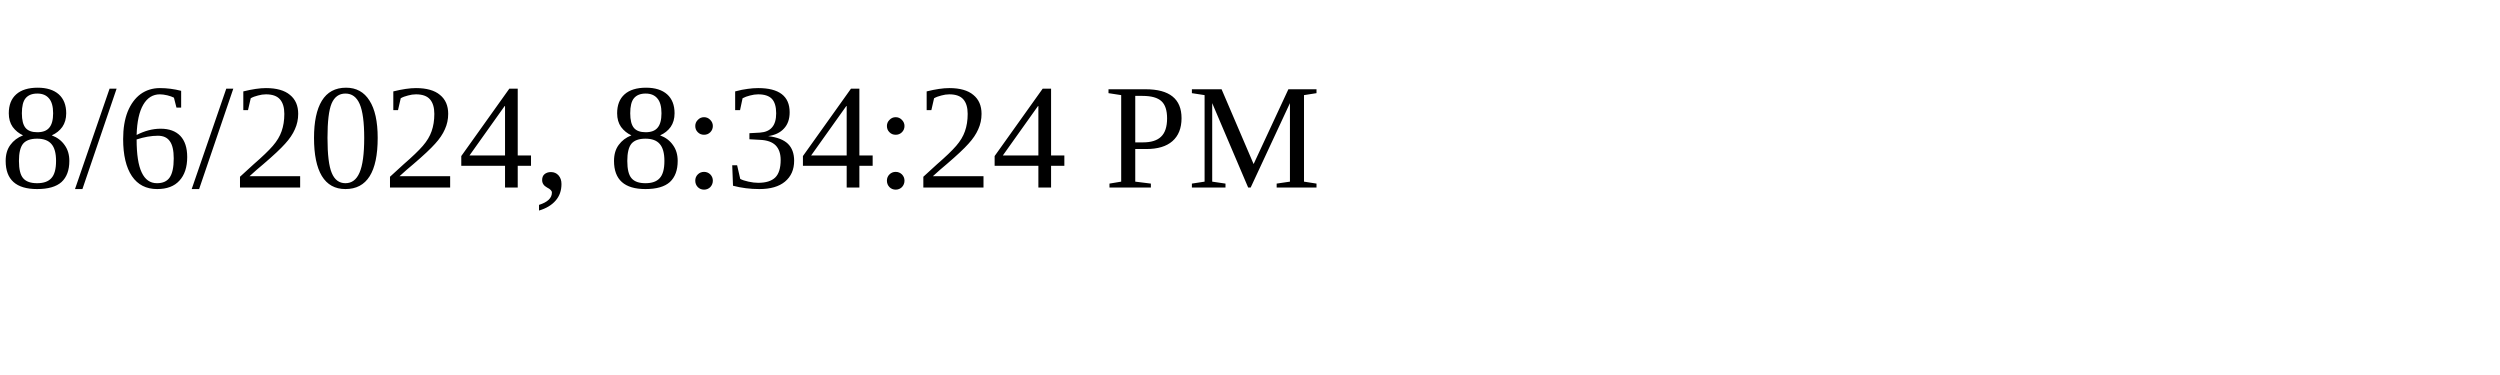
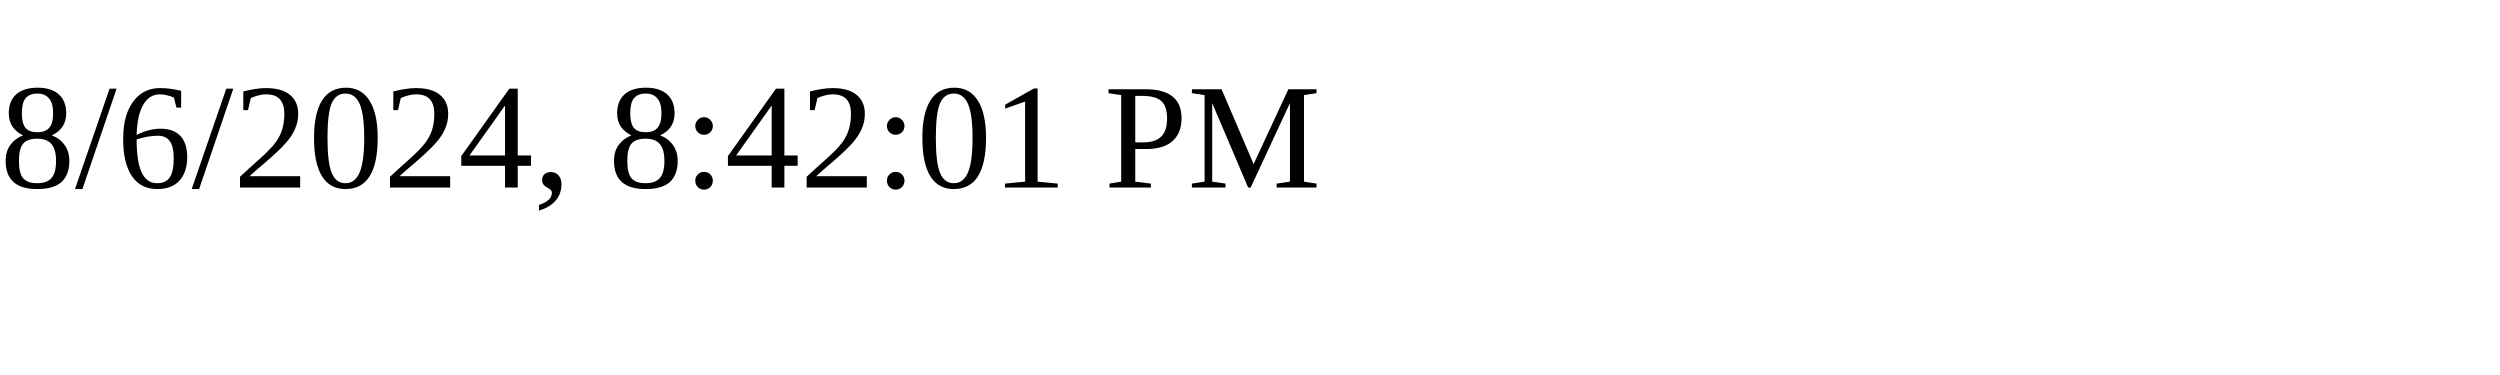
<svg xmlns="http://www.w3.org/2000/svg" height="30" width="200">
-   <text x="0" y="15">8/6/2024, 8:34:24 PM</text>
+   <text x="0" y="15">8/6/2024, 8:42:01 PM</text>
</svg>
